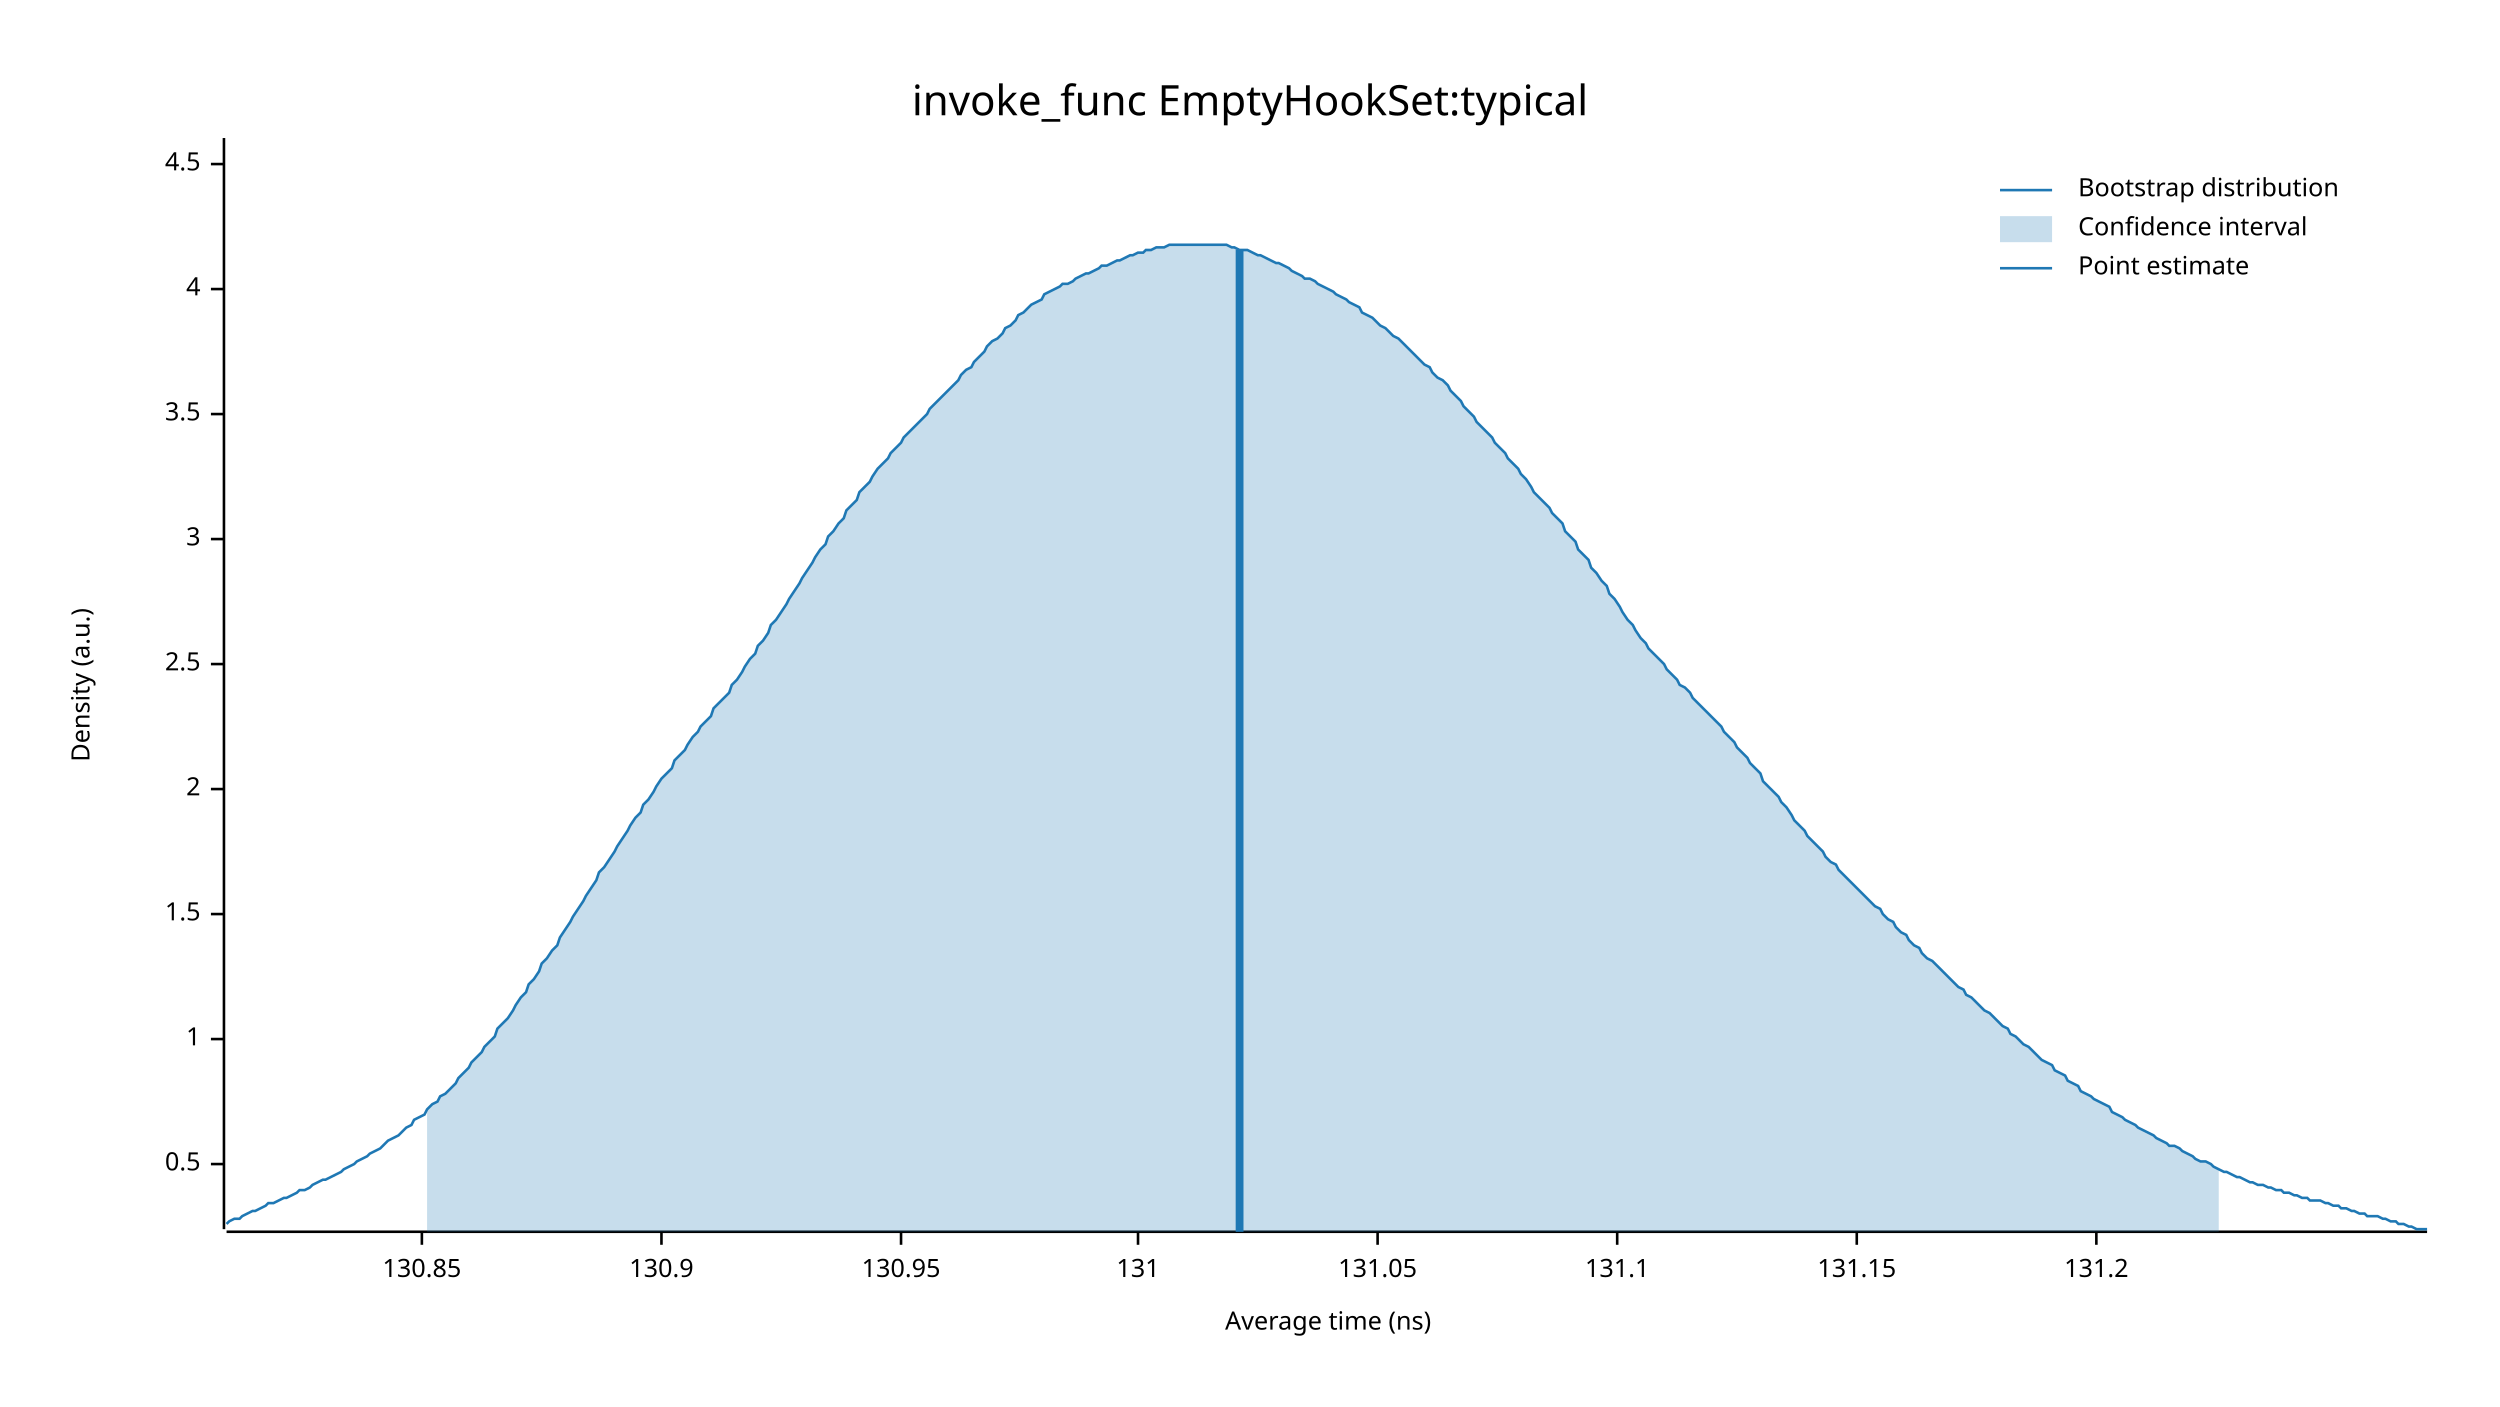
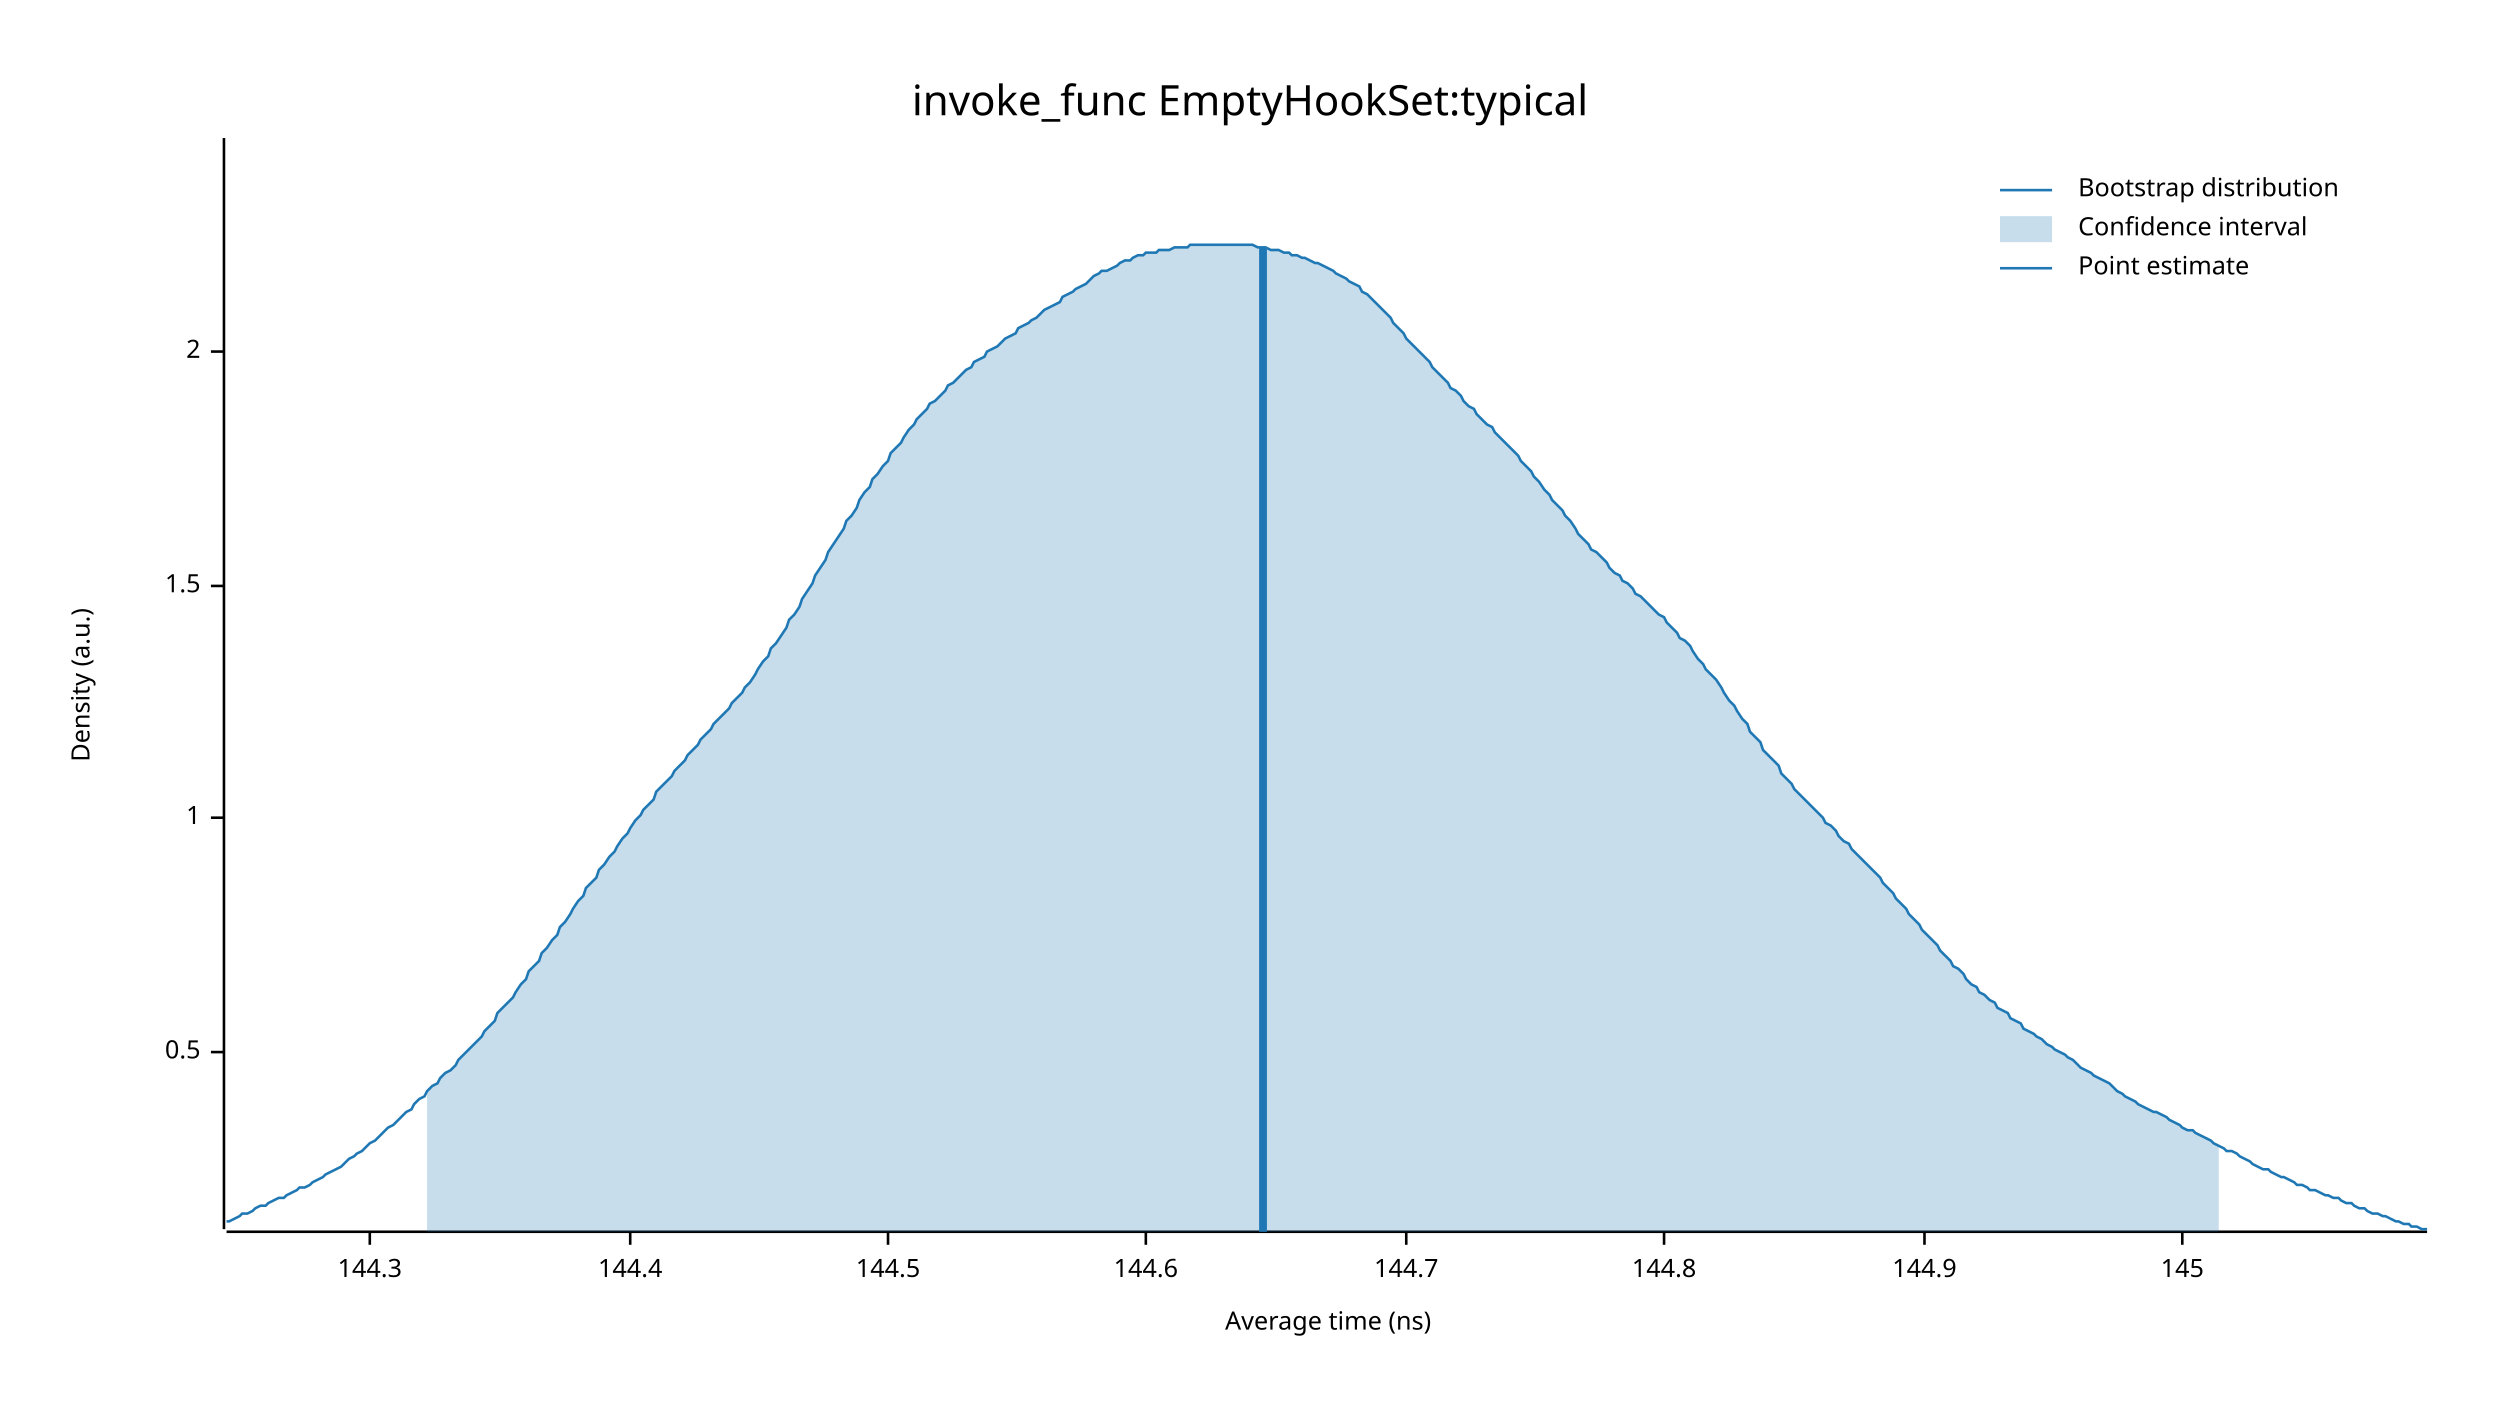
<svg xmlns="http://www.w3.org/2000/svg" width="960" height="540" viewBox="0 0 960 540">
  <text x="480" y="32" dy="0.76em" text-anchor="middle" font-family="sans-serif" font-size="16.129" opacity="1" fill="#000000">
invoke_func EmptyHookSet:typical
</text>
  <text x="27" y="263" dy="0.76em" text-anchor="middle" font-family="sans-serif" font-size="9.677" opacity="1" fill="#000000" transform="rotate(270, 27, 263)">
Density (a.u.)
</text>
  <text x="510" y="513" dy="-0.5ex" text-anchor="middle" font-family="sans-serif" font-size="9.677" opacity="1" fill="#000000">
Average time (ns)
</text>
  <polyline fill="none" opacity="1" stroke="#000000" stroke-width="1" points="86,53 86,472 " />
-   <text x="77" y="447" dy="0.5ex" text-anchor="end" font-family="sans-serif" font-size="9.677" opacity="1" fill="#000000">
+   <text x="77" y="404" dy="0.5ex" text-anchor="end" font-family="sans-serif" font-size="9.677" opacity="1" fill="#000000">
0.5
</text>
-   <polyline fill="none" opacity="1" stroke="#000000" stroke-width="1" points="81,447 86,447 " />
-   <text x="77" y="399" dy="0.5ex" text-anchor="end" font-family="sans-serif" font-size="9.677" opacity="1" fill="#000000">
+   <polyline fill="none" opacity="1" stroke="#000000" stroke-width="1" points="81,404 86,404 " />
+   <text x="77" y="314" dy="0.5ex" text-anchor="end" font-family="sans-serif" font-size="9.677" opacity="1" fill="#000000">
1
</text>
-   <polyline fill="none" opacity="1" stroke="#000000" stroke-width="1" points="81,399 86,399 " />
-   <text x="77" y="351" dy="0.5ex" text-anchor="end" font-family="sans-serif" font-size="9.677" opacity="1" fill="#000000">
+   <polyline fill="none" opacity="1" stroke="#000000" stroke-width="1" points="81,314 86,314 " />
+   <text x="77" y="225" dy="0.5ex" text-anchor="end" font-family="sans-serif" font-size="9.677" opacity="1" fill="#000000">
1.5
</text>
-   <polyline fill="none" opacity="1" stroke="#000000" stroke-width="1" points="81,351 86,351 " />
-   <text x="77" y="303" dy="0.5ex" text-anchor="end" font-family="sans-serif" font-size="9.677" opacity="1" fill="#000000">
+   <polyline fill="none" opacity="1" stroke="#000000" stroke-width="1" points="81,225 86,225 " />
+   <text x="77" y="135" dy="0.5ex" text-anchor="end" font-family="sans-serif" font-size="9.677" opacity="1" fill="#000000">
2
</text>
-   <polyline fill="none" opacity="1" stroke="#000000" stroke-width="1" points="81,303 86,303 " />
-   <text x="77" y="255" dy="0.5ex" text-anchor="end" font-family="sans-serif" font-size="9.677" opacity="1" fill="#000000">
- 2.5
+   <polyline fill="none" opacity="1" stroke="#000000" stroke-width="1" points="81,135 86,135 " />
+   <polyline fill="none" opacity="1" stroke="#000000" stroke-width="1" points="87,473 932,473 " />
+   <text x="142" y="483" dy="0.76em" text-anchor="middle" font-family="sans-serif" font-size="9.677" opacity="1" fill="#000000">
+ 144.3
</text>
-   <polyline fill="none" opacity="1" stroke="#000000" stroke-width="1" points="81,255 86,255 " />
-   <text x="77" y="207" dy="0.5ex" text-anchor="end" font-family="sans-serif" font-size="9.677" opacity="1" fill="#000000">
- 3
+   <polyline fill="none" opacity="1" stroke="#000000" stroke-width="1" points="142,473 142,478 " />
+   <text x="242" y="483" dy="0.76em" text-anchor="middle" font-family="sans-serif" font-size="9.677" opacity="1" fill="#000000">
+ 144.4
</text>
-   <polyline fill="none" opacity="1" stroke="#000000" stroke-width="1" points="81,207 86,207 " />
-   <text x="77" y="159" dy="0.5ex" text-anchor="end" font-family="sans-serif" font-size="9.677" opacity="1" fill="#000000">
- 3.5
+   <polyline fill="none" opacity="1" stroke="#000000" stroke-width="1" points="242,473 242,478 " />
+   <text x="341" y="483" dy="0.76em" text-anchor="middle" font-family="sans-serif" font-size="9.677" opacity="1" fill="#000000">
+ 144.5
</text>
-   <polyline fill="none" opacity="1" stroke="#000000" stroke-width="1" points="81,159 86,159 " />
-   <text x="77" y="111" dy="0.5ex" text-anchor="end" font-family="sans-serif" font-size="9.677" opacity="1" fill="#000000">
- 4
+   <polyline fill="none" opacity="1" stroke="#000000" stroke-width="1" points="341,473 341,478 " />
+   <text x="440" y="483" dy="0.76em" text-anchor="middle" font-family="sans-serif" font-size="9.677" opacity="1" fill="#000000">
+ 144.6
</text>
-   <polyline fill="none" opacity="1" stroke="#000000" stroke-width="1" points="81,111 86,111 " />
-   <text x="77" y="63" dy="0.5ex" text-anchor="end" font-family="sans-serif" font-size="9.677" opacity="1" fill="#000000">
- 4.5
+   <polyline fill="none" opacity="1" stroke="#000000" stroke-width="1" points="440,473 440,478 " />
+   <text x="540" y="483" dy="0.76em" text-anchor="middle" font-family="sans-serif" font-size="9.677" opacity="1" fill="#000000">
+ 144.7
</text>
-   <polyline fill="none" opacity="1" stroke="#000000" stroke-width="1" points="81,63 86,63 " />
-   <polyline fill="none" opacity="1" stroke="#000000" stroke-width="1" points="87,473 932,473 " />
-   <text x="162" y="483" dy="0.76em" text-anchor="middle" font-family="sans-serif" font-size="9.677" opacity="1" fill="#000000">
- 130.85
+   <polyline fill="none" opacity="1" stroke="#000000" stroke-width="1" points="540,473 540,478 " />
+   <text x="639" y="483" dy="0.76em" text-anchor="middle" font-family="sans-serif" font-size="9.677" opacity="1" fill="#000000">
+ 144.8
</text>
-   <polyline fill="none" opacity="1" stroke="#000000" stroke-width="1" points="162,473 162,478 " />
-   <text x="254" y="483" dy="0.76em" text-anchor="middle" font-family="sans-serif" font-size="9.677" opacity="1" fill="#000000">
- 130.9
+   <polyline fill="none" opacity="1" stroke="#000000" stroke-width="1" points="639,473 639,478 " />
+   <text x="739" y="483" dy="0.76em" text-anchor="middle" font-family="sans-serif" font-size="9.677" opacity="1" fill="#000000">
+ 144.9
</text>
-   <polyline fill="none" opacity="1" stroke="#000000" stroke-width="1" points="254,473 254,478 " />
-   <text x="346" y="483" dy="0.76em" text-anchor="middle" font-family="sans-serif" font-size="9.677" opacity="1" fill="#000000">
- 130.95
+   <polyline fill="none" opacity="1" stroke="#000000" stroke-width="1" points="739,473 739,478 " />
+   <text x="838" y="483" dy="0.76em" text-anchor="middle" font-family="sans-serif" font-size="9.677" opacity="1" fill="#000000">
+ 145
</text>
-   <polyline fill="none" opacity="1" stroke="#000000" stroke-width="1" points="346,473 346,478 " />
-   <text x="437" y="483" dy="0.76em" text-anchor="middle" font-family="sans-serif" font-size="9.677" opacity="1" fill="#000000">
- 131
- </text>
-   <polyline fill="none" opacity="1" stroke="#000000" stroke-width="1" points="437,473 437,478 " />
-   <text x="529" y="483" dy="0.76em" text-anchor="middle" font-family="sans-serif" font-size="9.677" opacity="1" fill="#000000">
- 131.05
- </text>
-   <polyline fill="none" opacity="1" stroke="#000000" stroke-width="1" points="529,473 529,478 " />
-   <text x="621" y="483" dy="0.76em" text-anchor="middle" font-family="sans-serif" font-size="9.677" opacity="1" fill="#000000">
- 131.1
- </text>
-   <polyline fill="none" opacity="1" stroke="#000000" stroke-width="1" points="621,473 621,478 " />
-   <text x="713" y="483" dy="0.76em" text-anchor="middle" font-family="sans-serif" font-size="9.677" opacity="1" fill="#000000">
- 131.15
- </text>
-   <polyline fill="none" opacity="1" stroke="#000000" stroke-width="1" points="713,473 713,478 " />
-   <text x="805" y="483" dy="0.76em" text-anchor="middle" font-family="sans-serif" font-size="9.677" opacity="1" fill="#000000">
- 131.2
- </text>
-   <polyline fill="none" opacity="1" stroke="#000000" stroke-width="1" points="805,473 805,478 " />
-   <polyline fill="none" opacity="1" stroke="#1F78B4" stroke-width="1" points="87,470 88,469 90,468 92,468 93,467 95,466 97,465 98,465 100,464 102,463 103,462 105,462 107,461 109,460 110,460 112,459 114,458 115,457 117,457 119,456 120,455 122,454 124,453 125,453 127,452 129,451 131,450 132,449 134,448 136,447 137,446 139,445 141,444 142,443 144,442 146,441 147,440 149,438 151,437 153,436 154,435 156,433 158,432 159,430 161,429 163,428 164,426 166,424 168,423 169,421 171,420 173,418 175,416 176,414 178,412 180,410 181,408 183,406 185,404 186,402 188,400 190,398 191,395 193,393 195,391 197,388 198,386 200,383 202,381 203,378 205,376 207,373 208,370 210,368 212,365 214,363 215,360 217,357 219,354 220,352 222,349 224,346 225,344 227,341 229,338 230,335 232,333 234,330 236,327 237,325 239,322 241,319 242,317 244,314 246,312 247,309 249,307 251,304 252,302 254,299 256,297 258,295 259,292 261,290 263,288 264,286 266,283 268,281 269,279 271,277 273,275 274,272 276,270 278,268 280,266 281,263 283,261 285,258 286,256 288,253 290,251 291,248 293,246 295,243 296,240 298,238 300,235 302,232 303,230 305,227 307,224 308,222 310,219 312,216 313,214 315,211 317,209 318,206 320,204 322,201 324,199 325,196 327,194 329,192 330,189 332,187 334,185 335,183 337,180 339,178 341,176 342,174 344,172 346,170 347,168 349,166 351,164 352,163 354,161 356,159 357,157 359,155 361,153 363,151 364,150 366,148 368,146 369,144 371,142 373,141 374,139 376,137 378,135 379,133 381,131 383,130 385,128 386,126 388,125 390,123 391,121 393,120 395,118 396,117 398,116 400,115 401,113 403,112 405,111 407,110 408,109 410,109 412,108 413,107 415,106 417,105 418,105 420,104 422,103 423,102 425,102 427,101 429,100 430,100 432,99 434,98 435,98 437,97 439,97 440,96 442,96 444,95 445,95 447,95 449,94 451,94 452,94 454,94 456,94 457,94 459,94 461,94 462,94 464,94 466,94 468,94 469,94 471,94 473,95 474,95 476,96 478,96 479,96 481,97 483,98 484,98 486,99 488,100 490,101 491,101 493,102 495,103 496,104 498,105 500,106 501,107 503,107 505,108 506,109 508,110 510,111 512,112 513,113 515,114 517,115 518,116 520,117 522,118 523,120 525,121 527,122 528,123 530,125 532,126 534,128 535,129 537,130 539,132 540,133 542,135 544,137 545,138 547,140 549,141 550,143 552,145 554,146 556,148 557,150 559,152 561,154 562,156 564,158 566,160 567,162 569,164 571,166 573,168 574,170 576,172 578,174 579,176 581,178 583,180 584,182 586,184 588,187 589,189 591,191 593,193 595,195 596,197 598,199 600,201 601,204 603,206 605,208 606,211 608,213 610,215 611,218 613,220 615,223 617,225 618,228 620,230 622,233 623,235 625,238 627,240 628,242 630,245 632,247 633,249 635,251 637,253 639,255 640,257 642,259 644,261 645,263 647,264 649,266 650,268 652,270 654,272 655,273 657,275 659,277 661,279 662,281 664,283 666,285 667,287 669,289 671,291 672,293 674,295 676,297 677,300 679,302 681,304 683,306 684,308 686,310 688,313 689,315 691,317 693,319 694,321 696,323 698,325 700,327 701,329 703,331 705,332 706,334 708,336 710,338 711,339 713,341 715,343 716,344 718,346 720,348 722,349 723,351 725,353 727,354 728,356 730,358 732,359 733,361 735,363 737,364 738,366 740,368 742,369 744,371 745,372 747,374 749,376 750,377 752,379 754,380 755,382 757,383 759,385 760,386 762,388 764,389 766,391 767,392 769,394 771,395 772,397 774,398 776,400 777,401 779,402 781,404 782,405 784,407 786,408 788,409 789,411 791,412 793,413 794,415 796,416 798,417 799,419 801,420 803,421 804,422 806,423 808,424 810,425 811,427 813,428 815,429 816,430 818,431 820,432 821,433 823,434 825,435 827,436 828,437 830,438 832,439 833,440 835,440 837,441 838,442 840,443 842,444 843,445 845,446 847,446 849,447 850,448 852,449 854,450 855,450 857,451 859,452 860,452 862,453 864,454 865,454 867,455 869,455 871,456 872,456 874,457 876,457 877,458 879,458 881,459 882,459 884,460 886,460 887,461 889,461 891,461 893,462 894,462 896,463 898,463 899,464 901,464 903,465 904,465 906,466 908,466 909,467 911,467 913,467 915,468 916,468 918,469 920,469 921,470 923,470 925,471 926,471 928,472 930,472 932,472 " />
-   <polygon opacity="0.25" fill="#1F78B4" points="164,426 166,424 168,423 169,421 171,420 173,418 175,416 176,414 178,412 180,410 181,408 183,406 185,404 186,402 188,400 190,398 191,395 193,393 195,391 197,388 198,386 200,383 202,381 203,378 205,376 207,373 208,370 210,368 212,365 214,363 215,360 217,357 219,354 220,352 222,349 224,346 225,344 227,341 229,338 230,335 232,333 234,330 236,327 237,325 239,322 241,319 242,317 244,314 246,312 247,309 249,307 251,304 252,302 254,299 256,297 258,295 259,292 261,290 263,288 264,286 266,283 268,281 269,279 271,277 273,275 274,272 276,270 278,268 280,266 281,263 283,261 285,258 286,256 288,253 290,251 291,248 293,246 295,243 296,240 298,238 300,235 302,232 303,230 305,227 307,224 308,222 310,219 312,216 313,214 315,211 317,209 318,206 320,204 322,201 324,199 325,196 327,194 329,192 330,189 332,187 334,185 335,183 337,180 339,178 341,176 342,174 344,172 346,170 347,168 349,166 351,164 352,163 354,161 356,159 357,157 359,155 361,153 363,151 364,150 366,148 368,146 369,144 371,142 373,141 374,139 376,137 378,135 379,133 381,131 383,130 385,128 386,126 388,125 390,123 391,121 393,120 395,118 396,117 398,116 400,115 401,113 403,112 405,111 407,110 408,109 410,109 412,108 413,107 415,106 417,105 418,105 420,104 422,103 423,102 425,102 427,101 429,100 430,100 432,99 434,98 435,98 437,97 439,97 440,96 442,96 444,95 445,95 447,95 449,94 451,94 452,94 454,94 456,94 457,94 459,94 461,94 462,94 464,94 466,94 468,94 469,94 471,94 473,95 474,95 476,96 478,96 479,96 481,97 483,98 484,98 486,99 488,100 490,101 491,101 493,102 495,103 496,104 498,105 500,106 501,107 503,107 505,108 506,109 508,110 510,111 512,112 513,113 515,114 517,115 518,116 520,117 522,118 523,120 525,121 527,122 528,123 530,125 532,126 534,128 535,129 537,130 539,132 540,133 542,135 544,137 545,138 547,140 549,141 550,143 552,145 554,146 556,148 557,150 559,152 561,154 562,156 564,158 566,160 567,162 569,164 571,166 573,168 574,170 576,172 578,174 579,176 581,178 583,180 584,182 586,184 588,187 589,189 591,191 593,193 595,195 596,197 598,199 600,201 601,204 603,206 605,208 606,211 608,213 610,215 611,218 613,220 615,223 617,225 618,228 620,230 622,233 623,235 625,238 627,240 628,242 630,245 632,247 633,249 635,251 637,253 639,255 640,257 642,259 644,261 645,263 647,264 649,266 650,268 652,270 654,272 655,273 657,275 659,277 661,279 662,281 664,283 666,285 667,287 669,289 671,291 672,293 674,295 676,297 677,300 679,302 681,304 683,306 684,308 686,310 688,313 689,315 691,317 693,319 694,321 696,323 698,325 700,327 701,329 703,331 705,332 706,334 708,336 710,338 711,339 713,341 715,343 716,344 718,346 720,348 722,349 723,351 725,353 727,354 728,356 730,358 732,359 733,361 735,363 737,364 738,366 740,368 742,369 744,371 745,372 747,374 749,376 750,377 752,379 754,380 755,382 757,383 759,385 760,386 762,388 764,389 766,391 767,392 769,394 771,395 772,397 774,398 776,400 777,401 779,402 781,404 782,405 784,407 786,408 788,409 789,411 791,412 793,413 794,415 796,416 798,417 799,419 801,420 803,421 804,422 806,423 808,424 810,425 811,427 813,428 815,429 816,430 818,431 820,432 821,433 823,434 825,435 827,436 828,437 830,438 832,439 833,440 835,440 837,441 838,442 840,443 842,444 843,445 845,446 847,446 849,447 850,448 852,449 852,473 164,473 " />
-   <polyline fill="none" opacity="1" stroke="#1F78B4" stroke-width="3" points="476,473 476,96 " />
+   <polyline fill="none" opacity="1" stroke="#000000" stroke-width="1" points="838,473 838,478 " />
+   <polyline fill="none" opacity="1" stroke="#1F78B4" stroke-width="1" points="87,469 88,469 90,468 92,467 93,466 95,466 97,465 98,464 100,463 102,463 103,462 105,461 107,460 109,460 110,459 112,458 114,457 115,456 117,456 119,455 120,454 122,453 124,452 125,451 127,450 129,449 131,448 132,447 134,445 136,444 137,443 139,442 141,440 142,439 144,438 146,436 147,435 149,433 151,432 153,430 154,429 156,427 158,426 159,424 161,422 163,421 164,419 166,417 168,416 169,414 171,412 173,411 175,409 176,407 178,405 180,403 181,402 183,400 185,398 186,396 188,394 190,392 191,389 193,387 195,385 197,383 198,381 200,378 202,376 203,373 205,371 207,369 208,366 210,364 212,361 214,359 215,356 217,354 219,351 220,349 222,346 224,344 225,341 227,339 229,337 230,334 232,332 234,329 236,327 237,325 239,322 241,320 242,318 244,315 246,313 247,311 249,309 251,307 252,304 254,302 256,300 258,298 259,296 261,294 263,292 264,290 266,288 268,286 269,284 271,282 273,280 274,278 276,276 278,274 280,272 281,270 283,268 285,266 286,264 288,262 290,259 291,257 293,254 295,252 296,249 298,247 300,244 302,241 303,238 305,236 307,233 308,230 310,227 312,224 313,221 315,218 317,215 318,212 320,209 322,206 324,203 325,200 327,198 329,195 330,192 332,189 334,187 335,184 337,182 339,179 341,177 342,174 344,172 346,170 347,168 349,165 351,163 352,161 354,159 356,157 357,155 359,154 361,152 363,150 364,148 366,147 368,145 369,144 371,142 373,141 374,139 376,138 378,137 379,135 381,134 383,133 385,131 386,130 388,129 390,128 391,126 393,125 395,124 396,123 398,122 400,120 401,119 403,118 405,117 407,116 408,114 410,113 412,112 413,111 415,110 417,109 418,108 420,106 422,105 423,104 425,104 427,103 429,102 430,101 432,100 434,100 435,99 437,98 439,98 440,97 442,97 444,97 445,96 447,96 449,96 451,95 452,95 454,95 456,95 457,94 459,94 461,94 462,94 464,94 466,94 468,94 469,94 471,94 473,94 474,94 476,94 478,94 479,94 481,94 483,95 484,95 486,95 488,96 490,96 491,96 493,97 495,97 496,98 498,98 500,99 501,99 503,100 505,101 506,101 508,102 510,103 512,104 513,105 515,106 517,107 518,108 520,109 522,110 523,112 525,113 527,115 528,116 530,118 532,120 534,122 535,124 537,126 539,128 540,130 542,132 544,134 545,135 547,137 549,139 550,141 552,143 554,145 556,147 557,149 559,150 561,152 562,154 564,156 566,157 567,159 569,161 571,163 573,164 574,166 576,168 578,170 579,171 581,173 583,175 584,177 586,179 588,181 589,183 591,185 593,188 595,190 596,192 598,194 600,196 601,198 603,200 605,203 606,205 608,207 610,209 611,211 613,212 615,214 617,216 618,218 620,220 622,221 623,223 625,224 627,226 628,228 630,229 632,231 633,232 635,234 637,236 639,237 640,239 642,241 644,243 645,245 647,246 649,248 650,250 652,253 654,255 655,257 657,259 659,261 661,264 662,266 664,269 666,271 667,273 669,276 671,278 672,281 674,283 676,285 677,288 679,290 681,292 683,294 684,297 686,299 688,301 689,303 691,305 693,307 694,308 696,310 698,312 700,314 701,316 703,317 705,319 706,321 708,323 710,324 711,326 713,328 715,330 716,331 718,333 720,335 722,337 723,339 725,341 727,343 728,345 730,347 732,349 733,351 735,353 737,355 738,357 740,359 742,361 744,363 745,365 747,367 749,369 750,371 752,372 754,374 755,376 757,378 759,379 760,381 762,382 764,384 766,385 767,387 769,388 771,389 772,391 774,392 776,393 777,395 779,396 781,397 782,398 784,399 786,401 788,402 789,403 791,404 793,405 794,406 796,407 798,409 799,410 801,411 803,412 804,413 806,414 808,415 810,416 811,417 813,419 815,420 816,421 818,422 820,423 821,424 823,425 825,426 827,427 828,427 830,428 832,429 833,430 835,431 837,432 838,433 840,434 842,434 843,435 845,436 847,437 849,438 850,439 852,440 854,441 855,442 857,442 859,443 860,444 862,445 864,446 865,447 867,448 869,449 871,449 872,450 874,451 876,452 877,452 879,453 881,454 882,455 884,455 886,456 887,457 889,457 891,458 893,459 894,459 896,460 898,460 899,461 901,462 903,462 904,463 906,464 908,464 909,465 911,466 913,466 915,467 916,467 918,468 920,469 921,469 923,470 925,470 926,471 928,471 930,472 932,472 " />
+   <polygon opacity="0.25" fill="#1F78B4" points="164,419 166,417 168,416 169,414 171,412 173,411 175,409 176,407 178,405 180,403 181,402 183,400 185,398 186,396 188,394 190,392 191,389 193,387 195,385 197,383 198,381 200,378 202,376 203,373 205,371 207,369 208,366 210,364 212,361 214,359 215,356 217,354 219,351 220,349 222,346 224,344 225,341 227,339 229,337 230,334 232,332 234,329 236,327 237,325 239,322 241,320 242,318 244,315 246,313 247,311 249,309 251,307 252,304 254,302 256,300 258,298 259,296 261,294 263,292 264,290 266,288 268,286 269,284 271,282 273,280 274,278 276,276 278,274 280,272 281,270 283,268 285,266 286,264 288,262 290,259 291,257 293,254 295,252 296,249 298,247 300,244 302,241 303,238 305,236 307,233 308,230 310,227 312,224 313,221 315,218 317,215 318,212 320,209 322,206 324,203 325,200 327,198 329,195 330,192 332,189 334,187 335,184 337,182 339,179 341,177 342,174 344,172 346,170 347,168 349,165 351,163 352,161 354,159 356,157 357,155 359,154 361,152 363,150 364,148 366,147 368,145 369,144 371,142 373,141 374,139 376,138 378,137 379,135 381,134 383,133 385,131 386,130 388,129 390,128 391,126 393,125 395,124 396,123 398,122 400,120 401,119 403,118 405,117 407,116 408,114 410,113 412,112 413,111 415,110 417,109 418,108 420,106 422,105 423,104 425,104 427,103 429,102 430,101 432,100 434,100 435,99 437,98 439,98 440,97 442,97 444,97 445,96 447,96 449,96 451,95 452,95 454,95 456,95 457,94 459,94 461,94 462,94 464,94 466,94 468,94 469,94 471,94 473,94 474,94 476,94 478,94 479,94 481,94 483,95 484,95 486,95 488,96 490,96 491,96 493,97 495,97 496,98 498,98 500,99 501,99 503,100 505,101 506,101 508,102 510,103 512,104 513,105 515,106 517,107 518,108 520,109 522,110 523,112 525,113 527,115 528,116 530,118 532,120 534,122 535,124 537,126 539,128 540,130 542,132 544,134 545,135 547,137 549,139 550,141 552,143 554,145 556,147 557,149 559,150 561,152 562,154 564,156 566,157 567,159 569,161 571,163 573,164 574,166 576,168 578,170 579,171 581,173 583,175 584,177 586,179 588,181 589,183 591,185 593,188 595,190 596,192 598,194 600,196 601,198 603,200 605,203 606,205 608,207 610,209 611,211 613,212 615,214 617,216 618,218 620,220 622,221 623,223 625,224 627,226 628,228 630,229 632,231 633,232 635,234 637,236 639,237 640,239 642,241 644,243 645,245 647,246 649,248 650,250 652,253 654,255 655,257 657,259 659,261 661,264 662,266 664,269 666,271 667,273 669,276 671,278 672,281 674,283 676,285 677,288 679,290 681,292 683,294 684,297 686,299 688,301 689,303 691,305 693,307 694,308 696,310 698,312 700,314 701,316 703,317 705,319 706,321 708,323 710,324 711,326 713,328 715,330 716,331 718,333 720,335 722,337 723,339 725,341 727,343 728,345 730,347 732,349 733,351 735,353 737,355 738,357 740,359 742,361 744,363 745,365 747,367 749,369 750,371 752,372 754,374 755,376 757,378 759,379 760,381 762,382 764,384 766,385 767,387 769,388 771,389 772,391 774,392 776,393 777,395 779,396 781,397 782,398 784,399 786,401 788,402 789,403 791,404 793,405 794,406 796,407 798,409 799,410 801,411 803,412 804,413 806,414 808,415 810,416 811,417 813,419 815,420 816,421 818,422 820,423 821,424 823,425 825,426 827,427 828,427 830,428 832,429 833,430 835,431 837,432 838,433 840,434 842,434 843,435 845,436 847,437 849,438 850,439 852,440 852,473 164,473 " />
+   <polyline fill="none" opacity="1" stroke="#1F78B4" stroke-width="3" points="485,473 485,95 " />
  <text x="798" y="68" dy="0.76em" text-anchor="start" font-family="sans-serif" font-size="9.677" opacity="1" fill="#000000">
Bootstrap distribution
</text>
  <text x="798" y="83" dy="0.76em" text-anchor="start" font-family="sans-serif" font-size="9.677" opacity="1" fill="#000000">
Confidence interval
</text>
  <text x="798" y="98" dy="0.76em" text-anchor="start" font-family="sans-serif" font-size="9.677" opacity="1" fill="#000000">
Point estimate
</text>
  <polyline fill="none" opacity="1" stroke="#1F78B4" stroke-width="1" points="768,73 788,73 " />
  <rect x="768" y="83" width="20" height="10" opacity="0.25" fill="#1F78B4" stroke="none" />
  <polyline fill="none" opacity="1" stroke="#1F78B4" stroke-width="1" points="768,103 788,103 " />
</svg>
